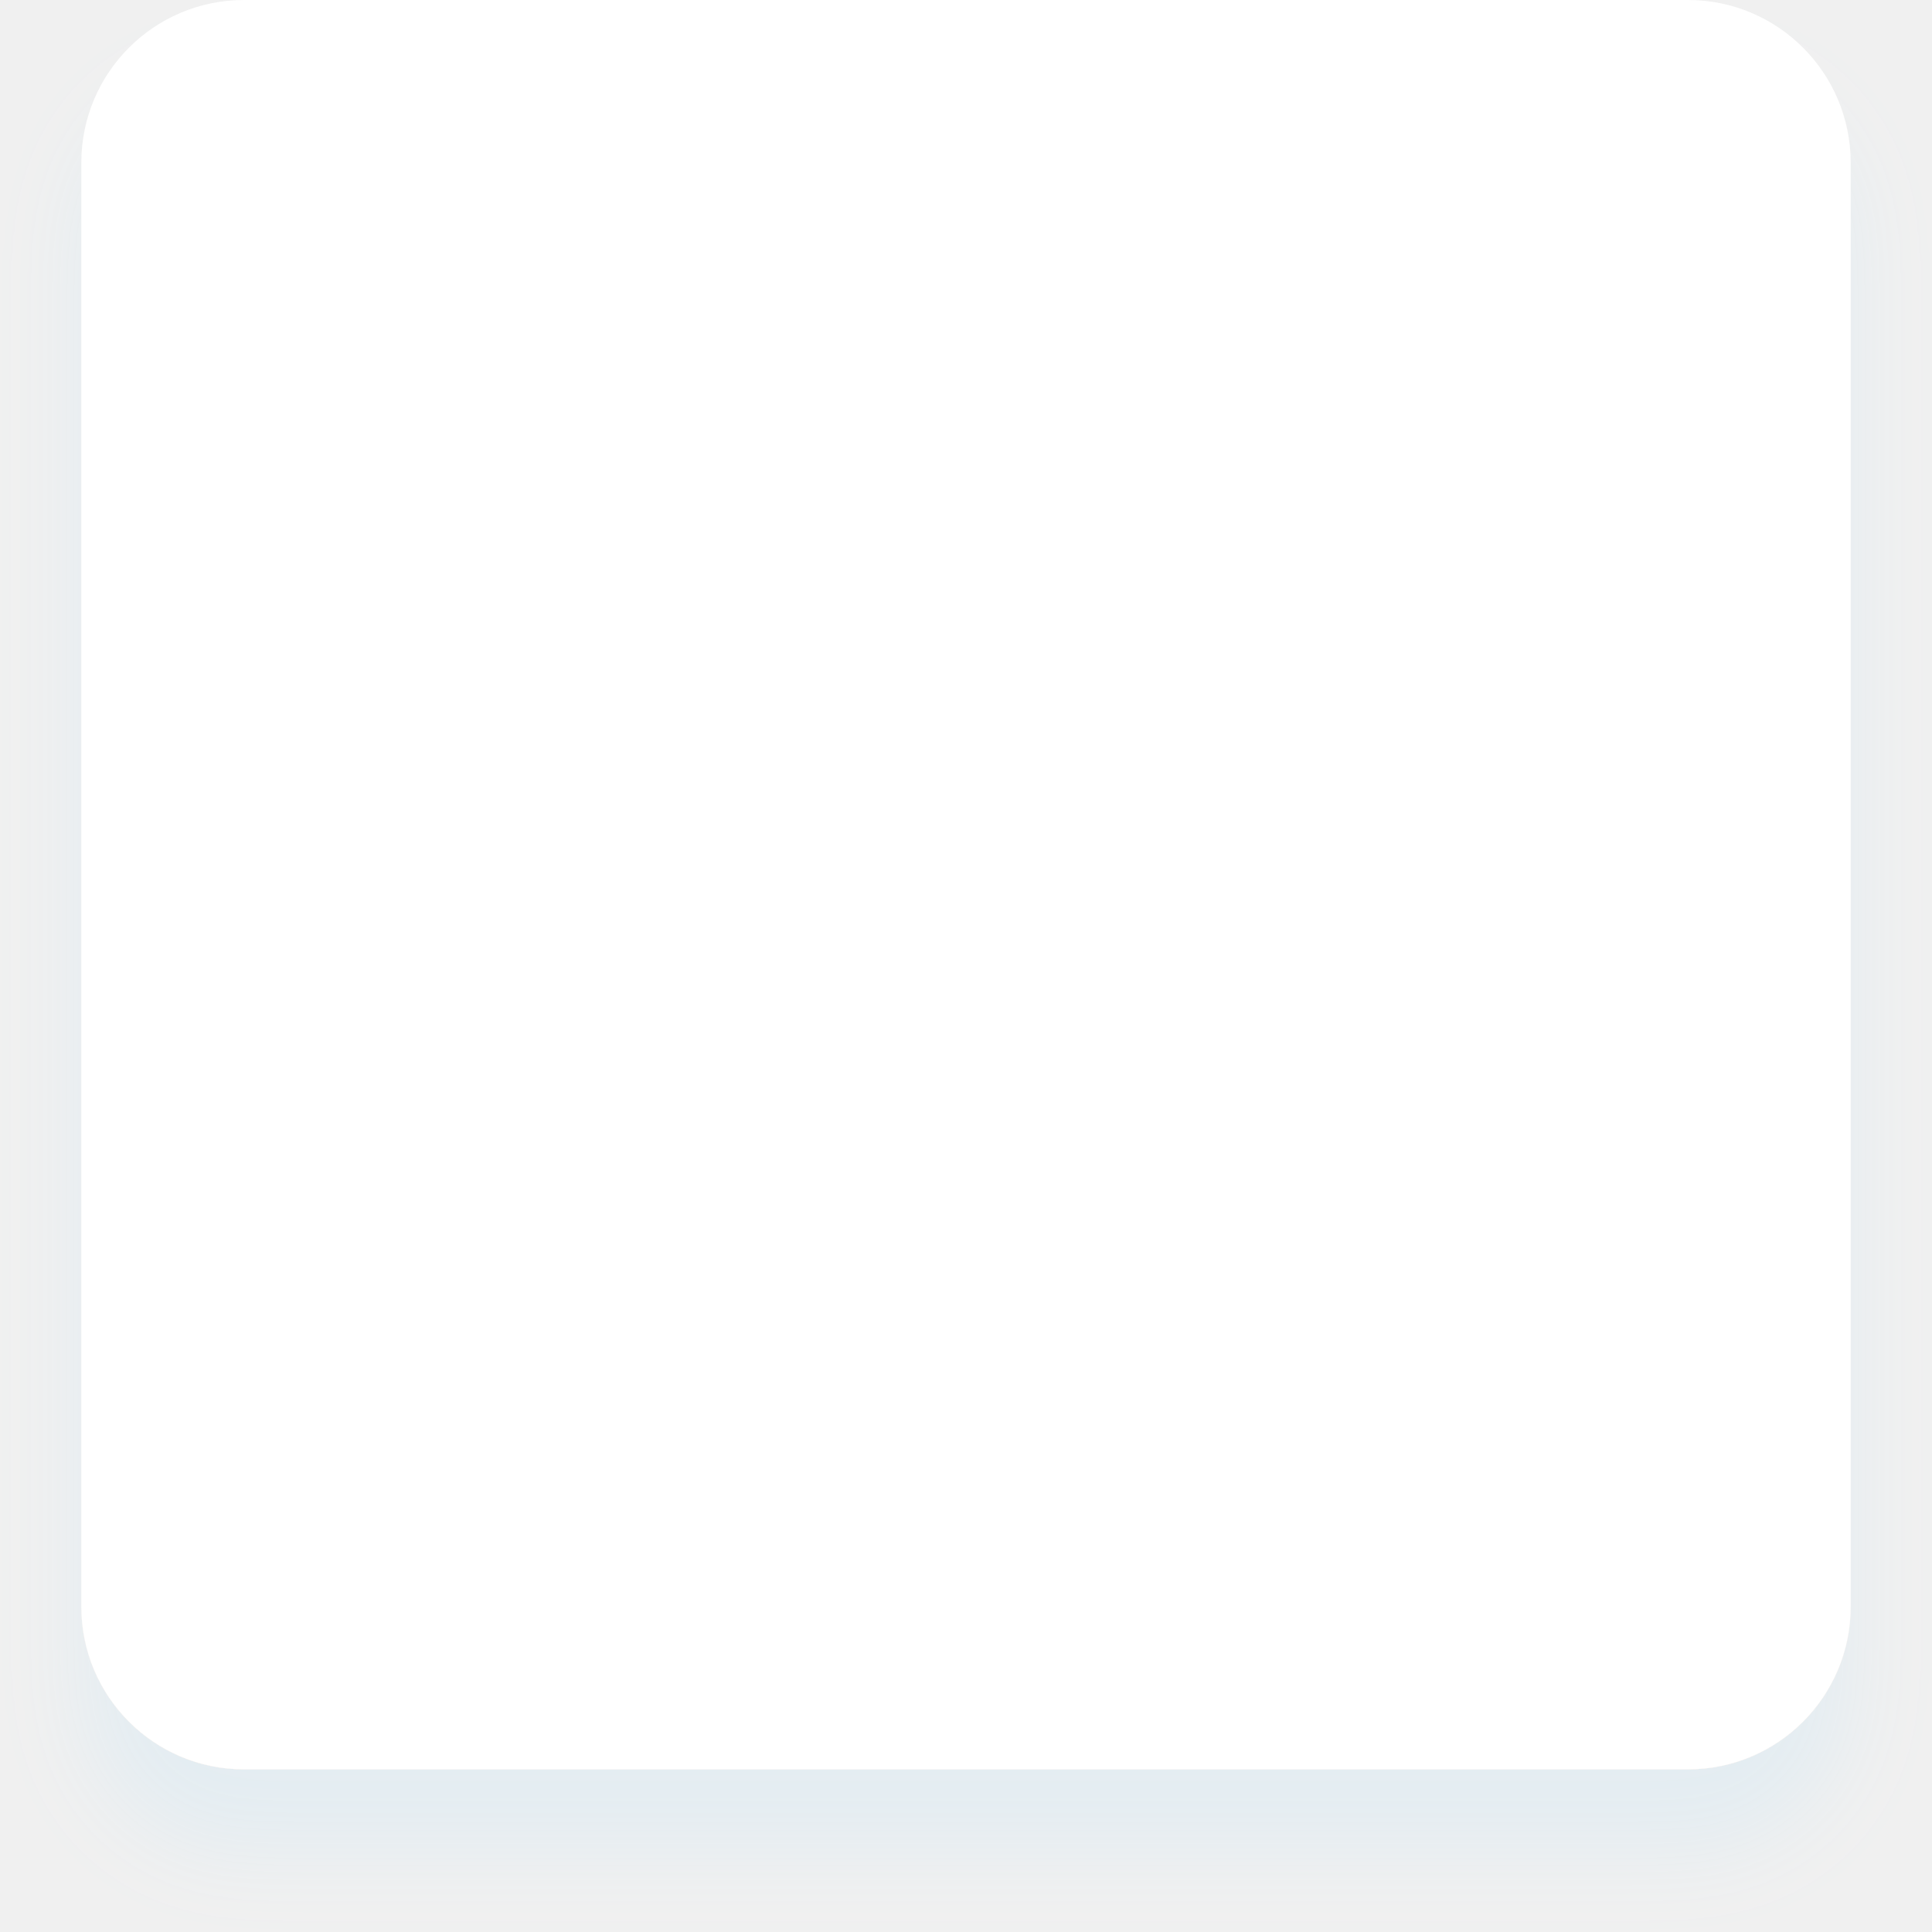
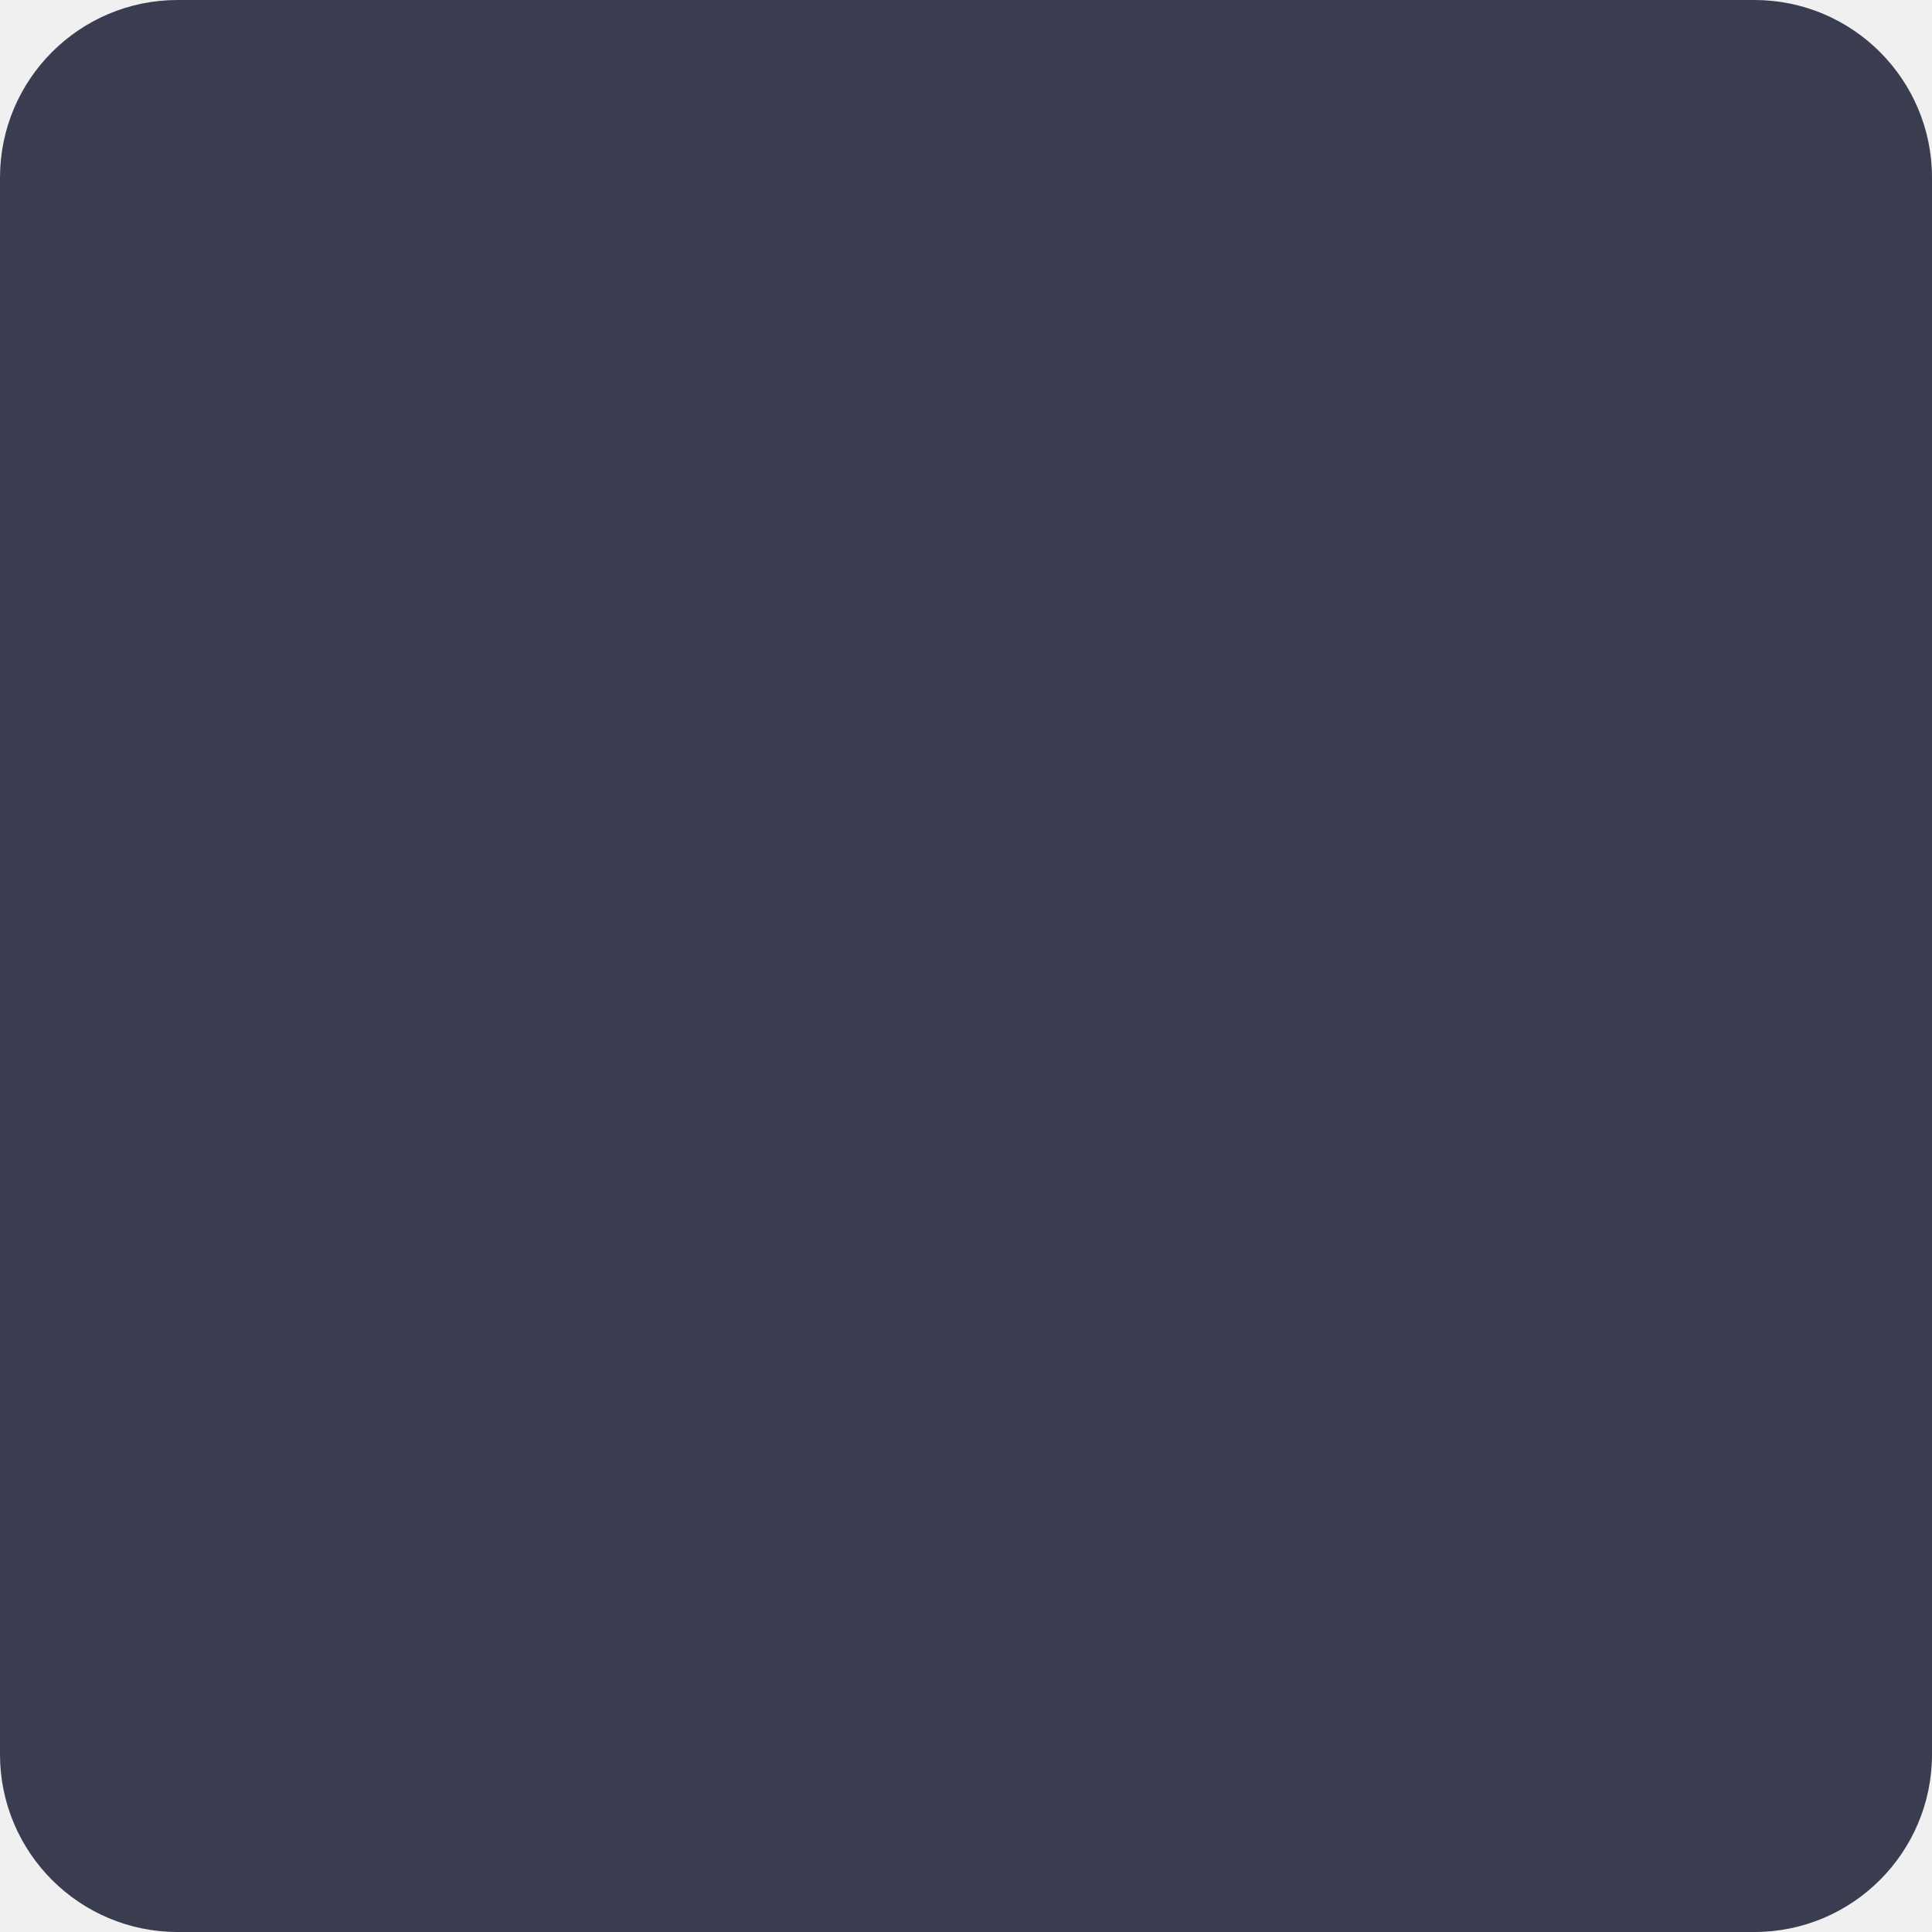
- <svg xmlns="http://www.w3.org/2000/svg" width="95" height="95" viewBox="0 0 95 95" fill="none">
-   <g filter="url(#filter0_d_2043_80986)">
-     <rect x="4" width="87" height="87" rx="8" fill="white" />
-   </g>
-   <defs>
-     <filter id="filter0_d_2043_80986" x="0" y="0" width="95" height="95" filterUnits="userSpaceOnUse" color-interpolation-filters="sRGB">
-       <feFlood flood-opacity="0" result="BackgroundImageFix" />
-       <feColorMatrix in="SourceAlpha" type="matrix" values="0 0 0 0 0 0 0 0 0 0 0 0 0 0 0 0 0 0 127 0" result="hardAlpha" />
-       <feOffset dy="4" />
-       <feGaussianBlur stdDeviation="2" />
-       <feComposite in2="hardAlpha" operator="out" />
-       <feColorMatrix type="matrix" values="0 0 0 0 0.894 0 0 0 0 0.929 0 0 0 0 0.949 0 0 0 1 0" />
-       <feBlend mode="normal" in2="BackgroundImageFix" result="effect1_dropShadow_2043_80986" />
-       <feBlend mode="normal" in="SourceGraphic" in2="effect1_dropShadow_2043_80986" result="shape" />
-     </filter>
-   </defs>
+ <svg xmlns="http://www.w3.org/2000/svg" width="87" height="87" viewBox="0 0 87 87" fill="none">
+   <rect width="87" height="87" rx="8" fill="#393D4F" />
</svg>
